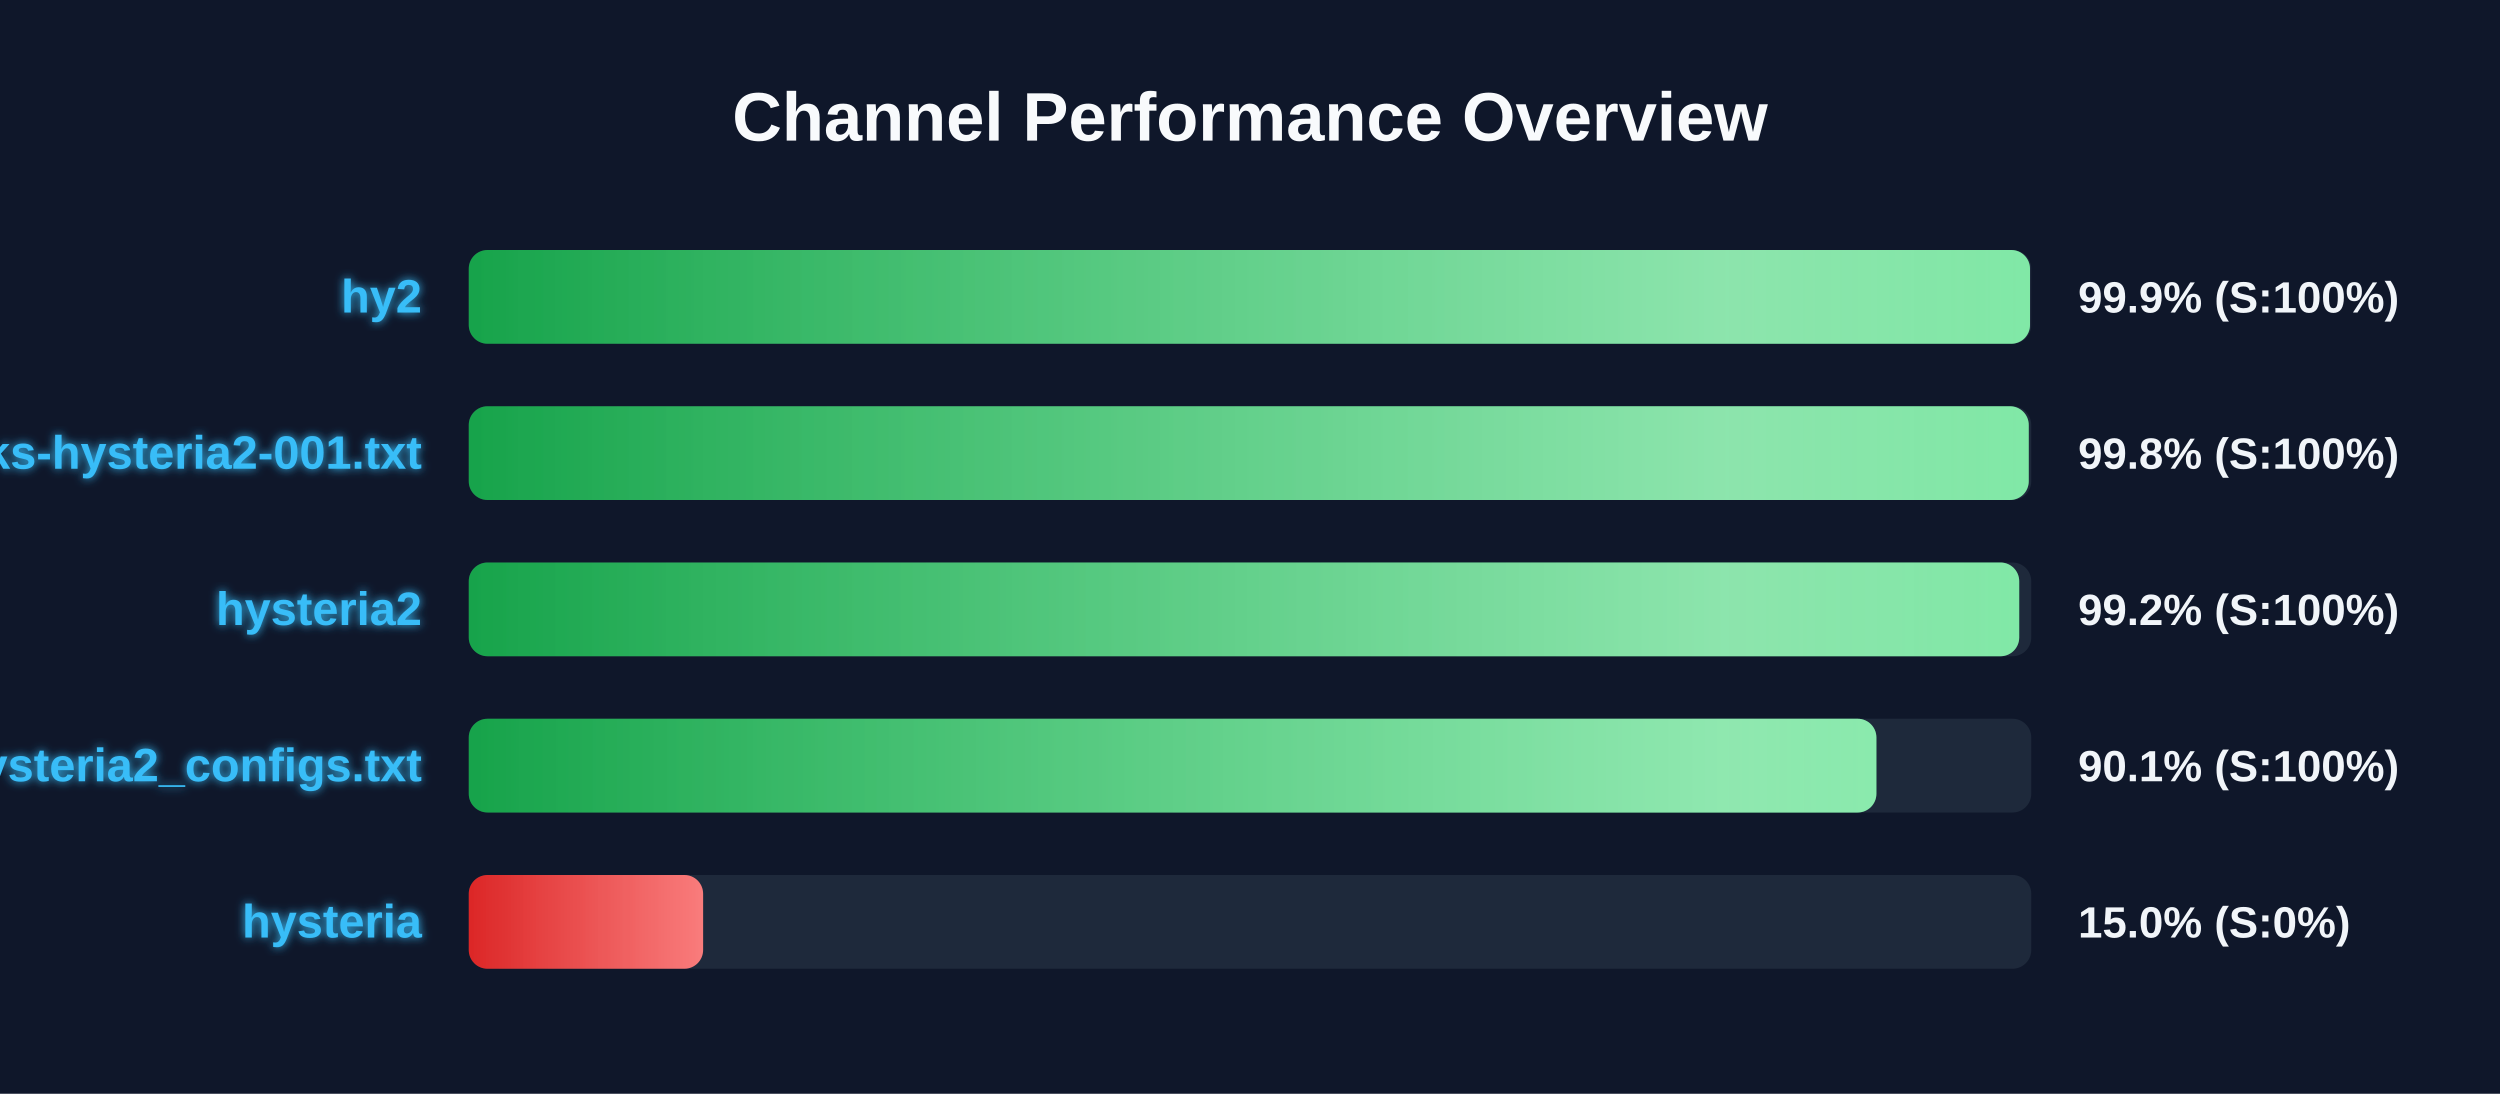
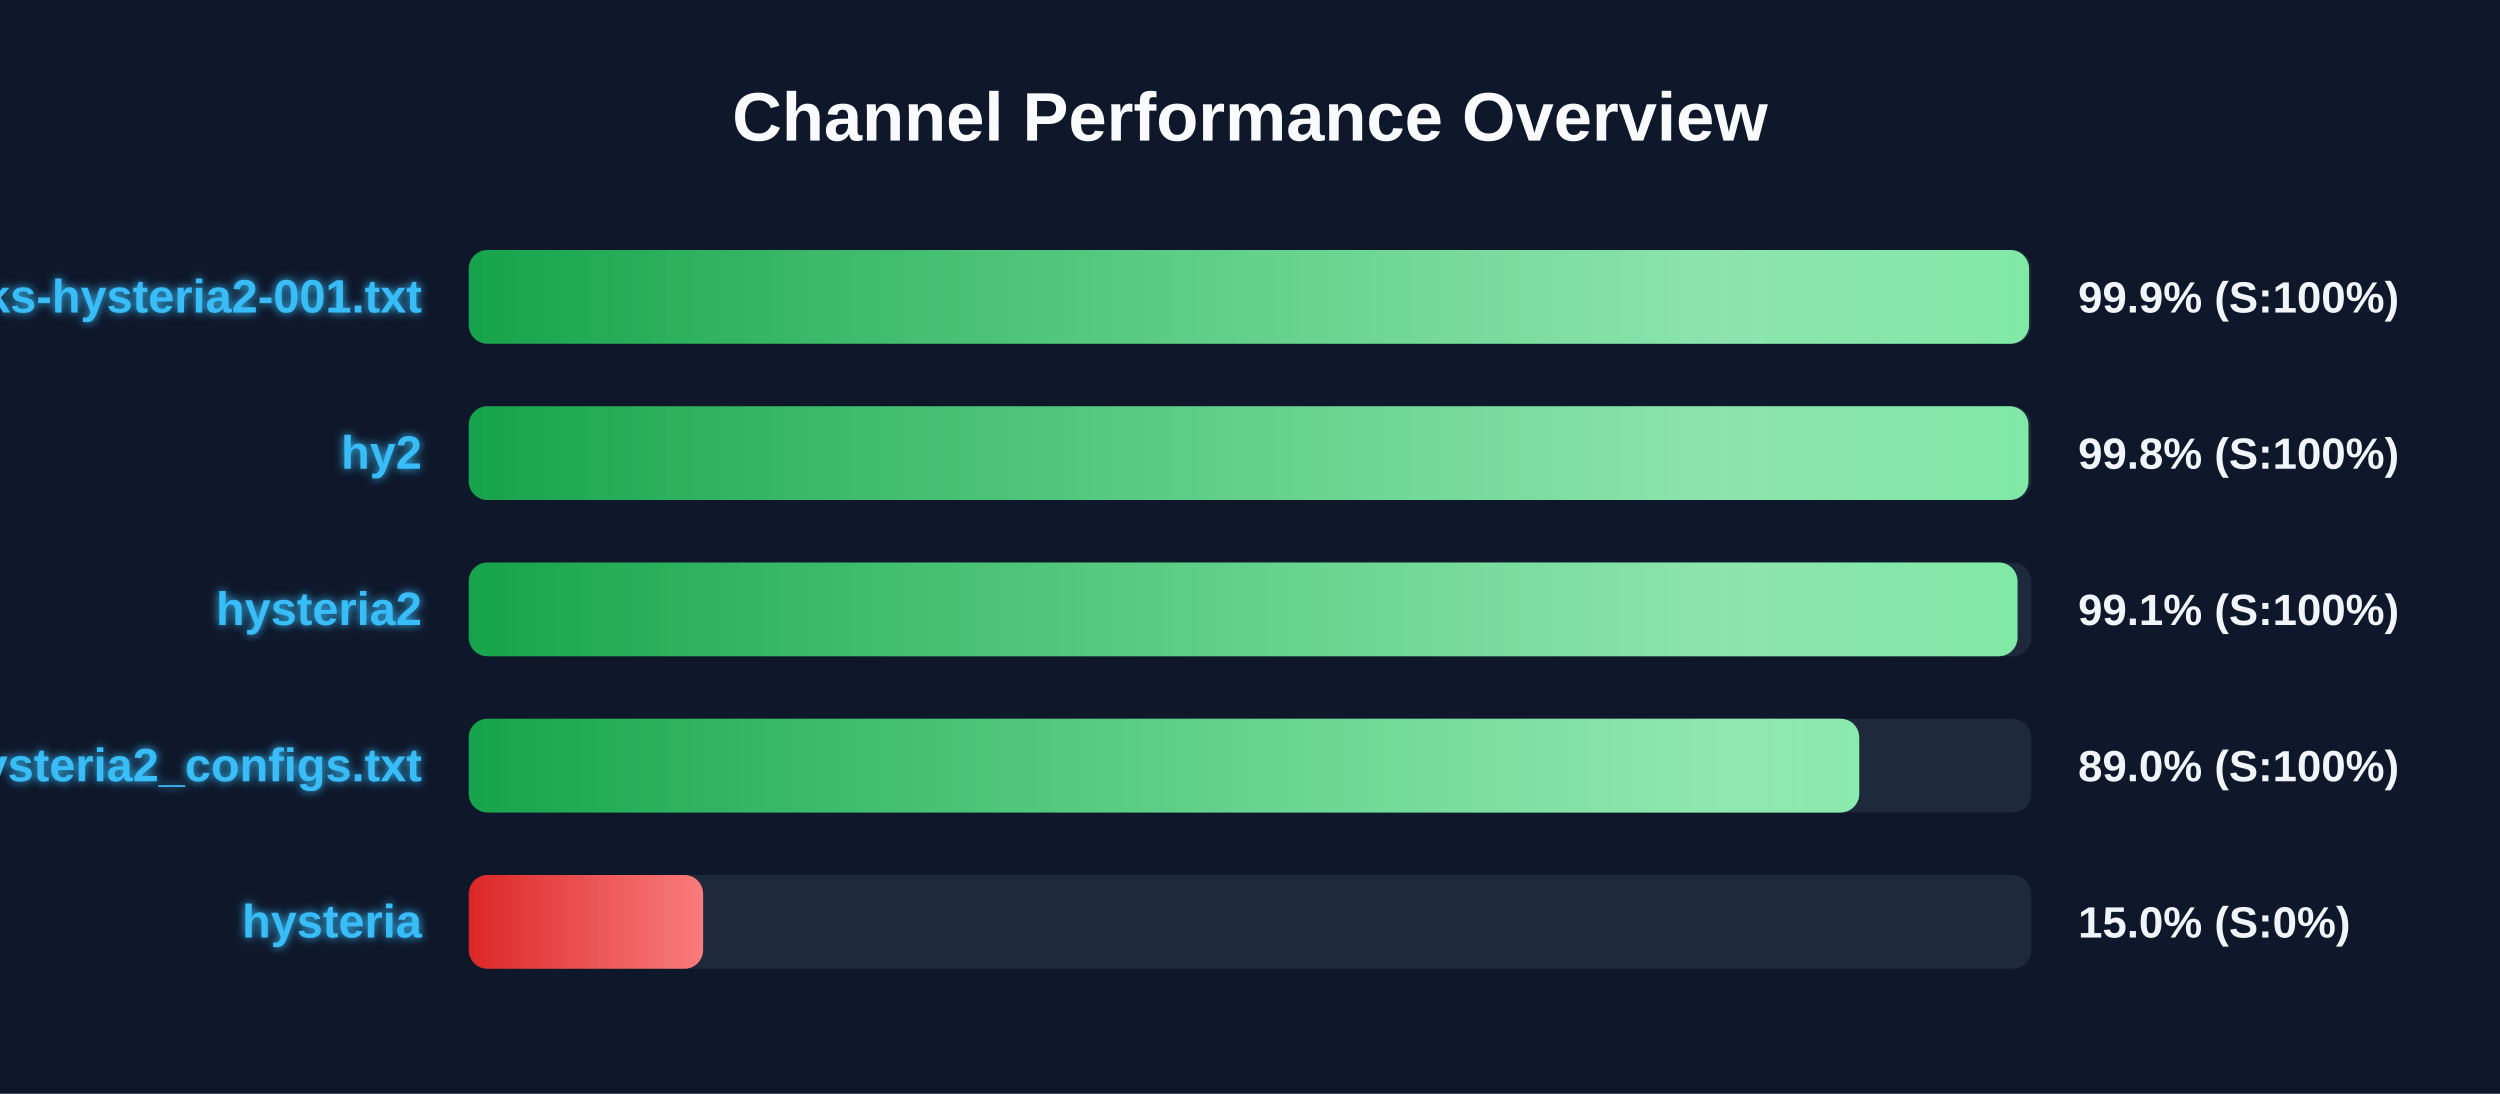
<svg xmlns="http://www.w3.org/2000/svg" width="800" height="350" version="1.1">
  <defs>
    <linearGradient id="grad-green" x1="0%" y1="0%" x2="100%" y2="0%">
      <stop offset="0%" stop-color="#16a34a" />
      <stop offset="100%" stop-color="#4ade80" />
    </linearGradient>
    <linearGradient id="grad-yellow" x1="0%" y1="0%" x2="100%" y2="0%">
      <stop offset="0%" stop-color="#ca8a04" />
      <stop offset="100%" stop-color="#fde047" />
    </linearGradient>
    <linearGradient id="grad-red" x1="0%" y1="0%" x2="100%" y2="0%">
      <stop offset="0%" stop-color="#dc2626" />
      <stop offset="100%" stop-color="#f87171" />
    </linearGradient>
    <linearGradient id="shimmer" x1="0%" y1="0%" x2="100%" y2="0%">
      <stop offset="0%" stop-color="rgba(255,255,255,0)" />
      <stop offset="50%" stop-color="rgba(255,255,255,0.4)" />
      <stop offset="100%" stop-color="rgba(255,255,255,0)" />
    </linearGradient>
    <filter id="glow" x="-20%" y="-20%" width="140%" height="140%">
      <feGaussianBlur stdDeviation="1.5" result="blur" />
      <feComposite in="SourceGraphic" in2="blur" operator="over" />
    </filter>
  </defs>
  <style>
        .bg-rect { fill: #0f172a; }
        .title { font: bold 22px 'Segoe UI', Arial, sans-serif; fill: #f8fafc; }
        .row { font: bold 15px 'Segoe UI', Arial, sans-serif; fill: #38bdf8; filter: url(#glow); }
        .score { font: bold 14px 'Segoe UI', Arial, sans-serif; fill: #f1f5f9; }
        @keyframes shimmer-anim {
            0% { transform: translateX(-100%); }
            100% { transform: translateX(200%); }
        }
        .shimmer-rect {
            animation: shimmer-anim 2.5s infinite linear;
        }
    </style>
  <rect width="100%" height="100%" class="bg-rect" />
  <text x="400" y="45" text-anchor="middle" class="title">Channel Performance Overview</text>
  <rect x="150" y="80" width="500" height="30" fill="#1e293b" rx="6" />
  <clipPath id="clip-0">
-     <rect x="150" y="80" width="499.6" height="30" rx="6" />
+     <rect x="150" y="80" width="499.3" height="30" rx="6" />
  </clipPath>
-   <rect x="150" y="80" width="499.6" height="30" fill="url(#grad-green)" rx="6" />
+   <rect x="150" y="80" width="499.3" height="30" fill="url(#grad-green)" rx="6" />
  <g clip-path="url(#clip-0)">
    <rect x="150" y="80" width="100%" height="30" fill="url(#shimmer)" class="shimmer-rect" />
  </g>
-   <text x="135" y="100" text-anchor="end" class="row">hy2</text>
+   <text x="135" y="100" text-anchor="end" class="row">EbraSha-Protocol-Chunks-hysteria2-001.txt</text>
  <text x="665" y="100" text-anchor="start" class="score">99.9% (S:100%)</text>
  <rect x="150" y="130" width="500" height="30" fill="#1e293b" rx="6" />
  <clipPath id="clip-1">
-     <rect x="150" y="130" width="499.2" height="30" rx="6" />
+     <rect x="150" y="130" width="499.1" height="30" rx="6" />
  </clipPath>
-   <rect x="150" y="130" width="499.2" height="30" fill="url(#grad-green)" rx="6" />
+   <rect x="150" y="130" width="499.1" height="30" fill="url(#grad-green)" rx="6" />
  <g clip-path="url(#clip-1)">
    <rect x="150" y="130" width="100%" height="30" fill="url(#shimmer)" class="shimmer-rect" />
  </g>
-   <text x="135" y="150" text-anchor="end" class="row">EbraSha-Protocol-Chunks-hysteria2-001.txt</text>
+   <text x="135" y="150" text-anchor="end" class="row">hy2</text>
  <text x="665" y="150" text-anchor="start" class="score">99.8% (S:100%)</text>
  <rect x="150" y="180" width="500" height="30" fill="#1e293b" rx="6" />
  <clipPath id="clip-2">
-     <rect x="150" y="180" width="496.15" height="30" rx="6" />
+     <rect x="150" y="180" width="495.6" height="30" rx="6" />
  </clipPath>
-   <rect x="150" y="180" width="496.15" height="30" fill="url(#grad-green)" rx="6" />
+   <rect x="150" y="180" width="495.6" height="30" fill="url(#grad-green)" rx="6" />
  <g clip-path="url(#clip-2)">
    <rect x="150" y="180" width="100%" height="30" fill="url(#shimmer)" class="shimmer-rect" />
  </g>
  <text x="135" y="200" text-anchor="end" class="row">hysteria2</text>
-   <text x="665" y="200" text-anchor="start" class="score">99.2% (S:100%)</text>
+   <text x="665" y="200" text-anchor="start" class="score">99.1% (S:100%)</text>
  <rect x="150" y="230" width="500" height="30" fill="#1e293b" rx="6" />
  <clipPath id="clip-3">
-     <rect x="150" y="230" width="450.45" height="30" rx="6" />
+     <rect x="150" y="230" width="444.95" height="30" rx="6" />
  </clipPath>
-   <rect x="150" y="230" width="450.45" height="30" fill="url(#grad-green)" rx="6" />
+   <rect x="150" y="230" width="444.95" height="30" fill="url(#grad-green)" rx="6" />
  <g clip-path="url(#clip-3)">
    <rect x="150" y="230" width="100%" height="30" fill="url(#shimmer)" class="shimmer-rect" />
  </g>
  <text x="135" y="250" text-anchor="end" class="row">hysteria2_configs.txt</text>
-   <text x="665" y="250" text-anchor="start" class="score">90.1% (S:100%)</text>
+   <text x="665" y="250" text-anchor="start" class="score">89.0% (S:100%)</text>
  <rect x="150" y="280" width="500" height="30" fill="#1e293b" rx="6" />
  <clipPath id="clip-4">
    <rect x="150" y="280" width="75.0" height="30" rx="6" />
  </clipPath>
  <rect x="150" y="280" width="75.0" height="30" fill="url(#grad-red)" rx="6" />
  <g clip-path="url(#clip-4)">
    <rect x="150" y="280" width="100%" height="30" fill="url(#shimmer)" class="shimmer-rect" />
  </g>
  <text x="135" y="300" text-anchor="end" class="row">hysteria</text>
  <text x="665" y="300" text-anchor="start" class="score">15.0% (S:0%)</text>
</svg>
